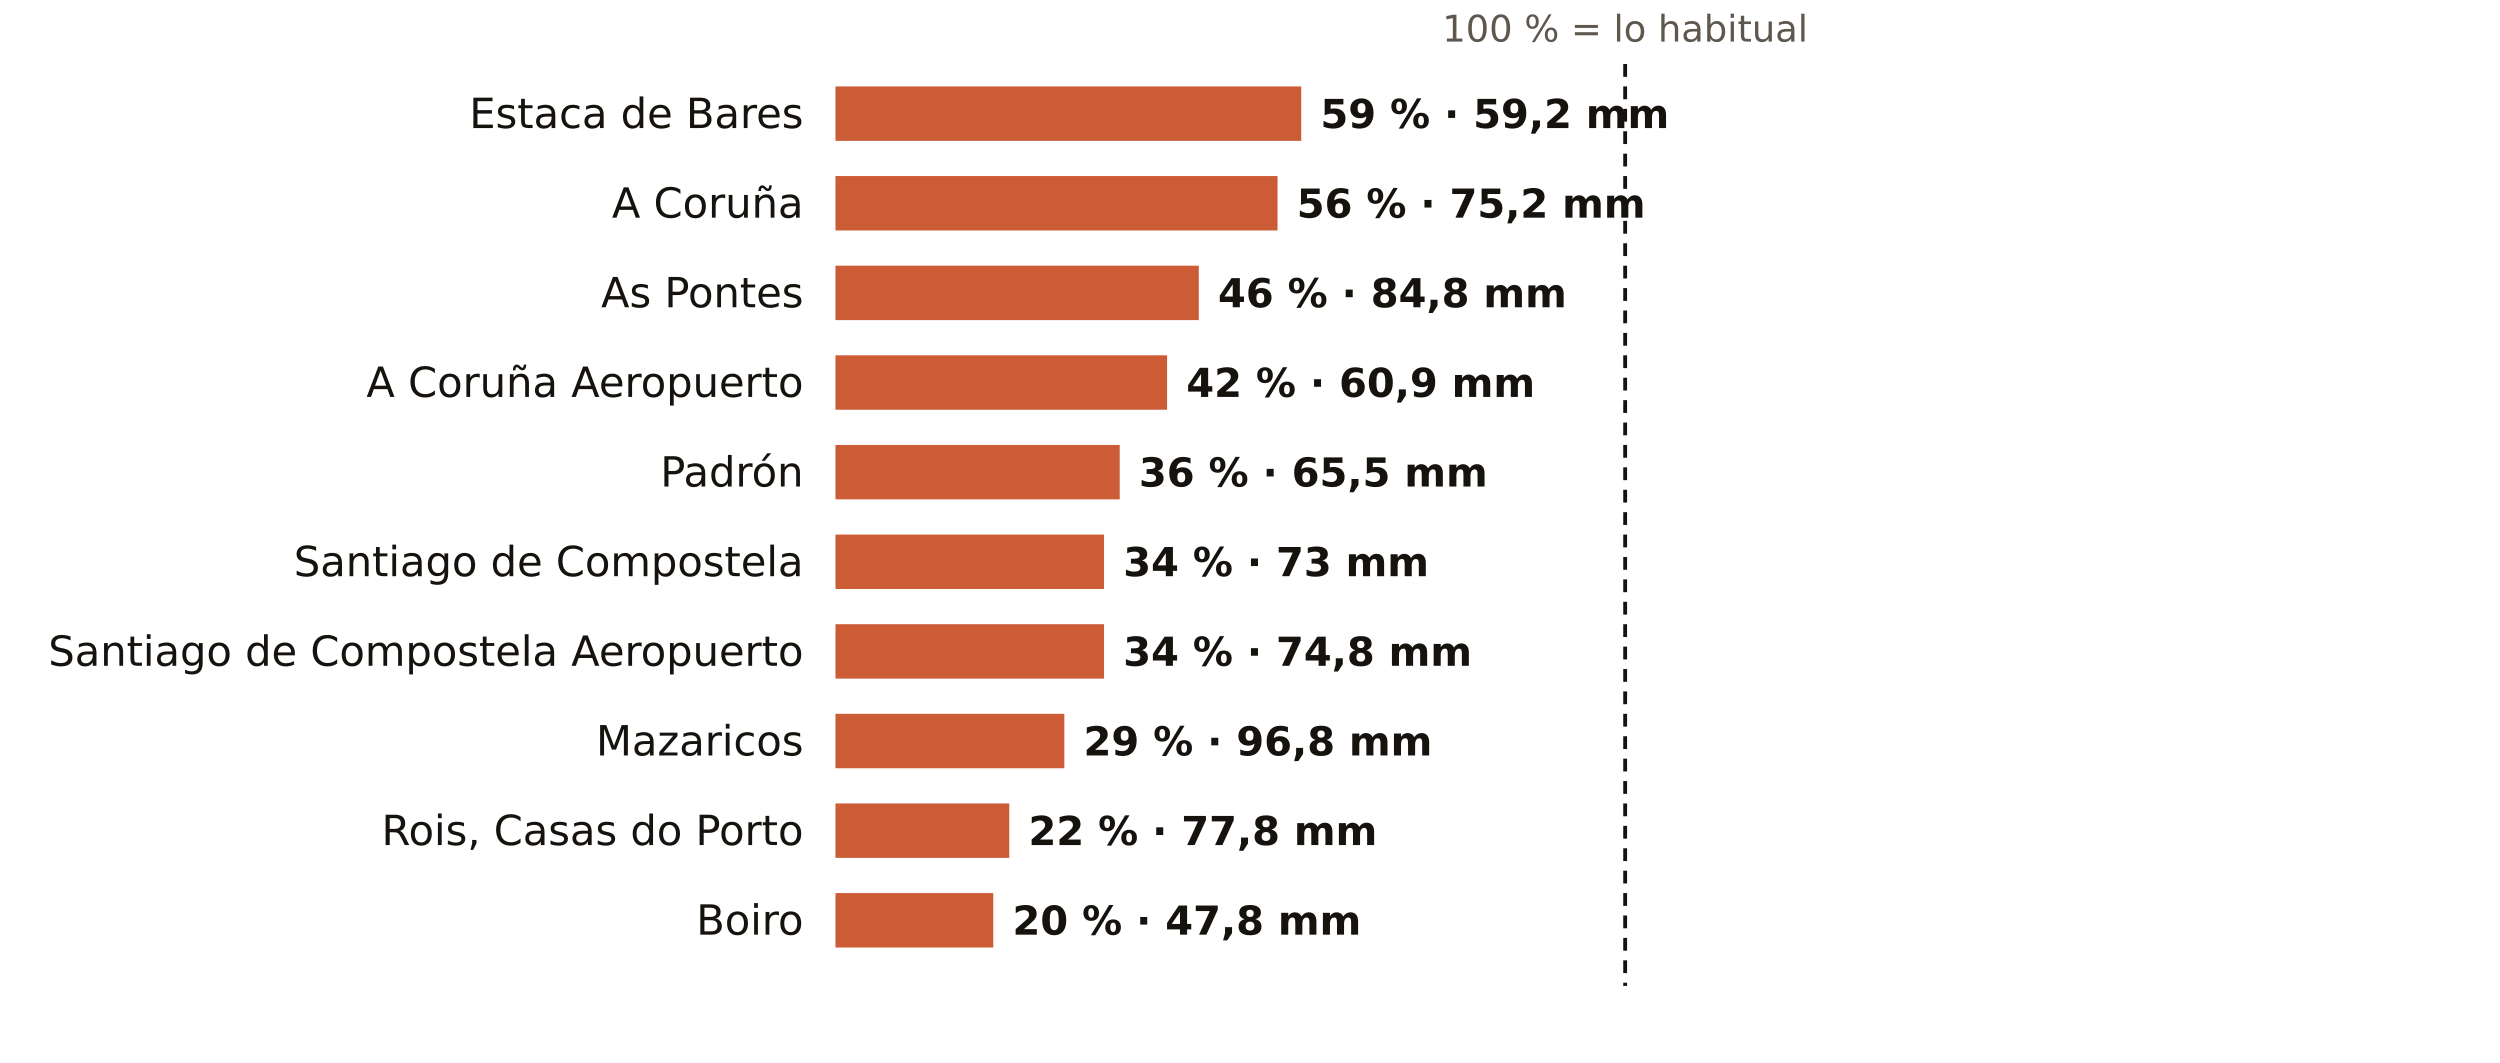
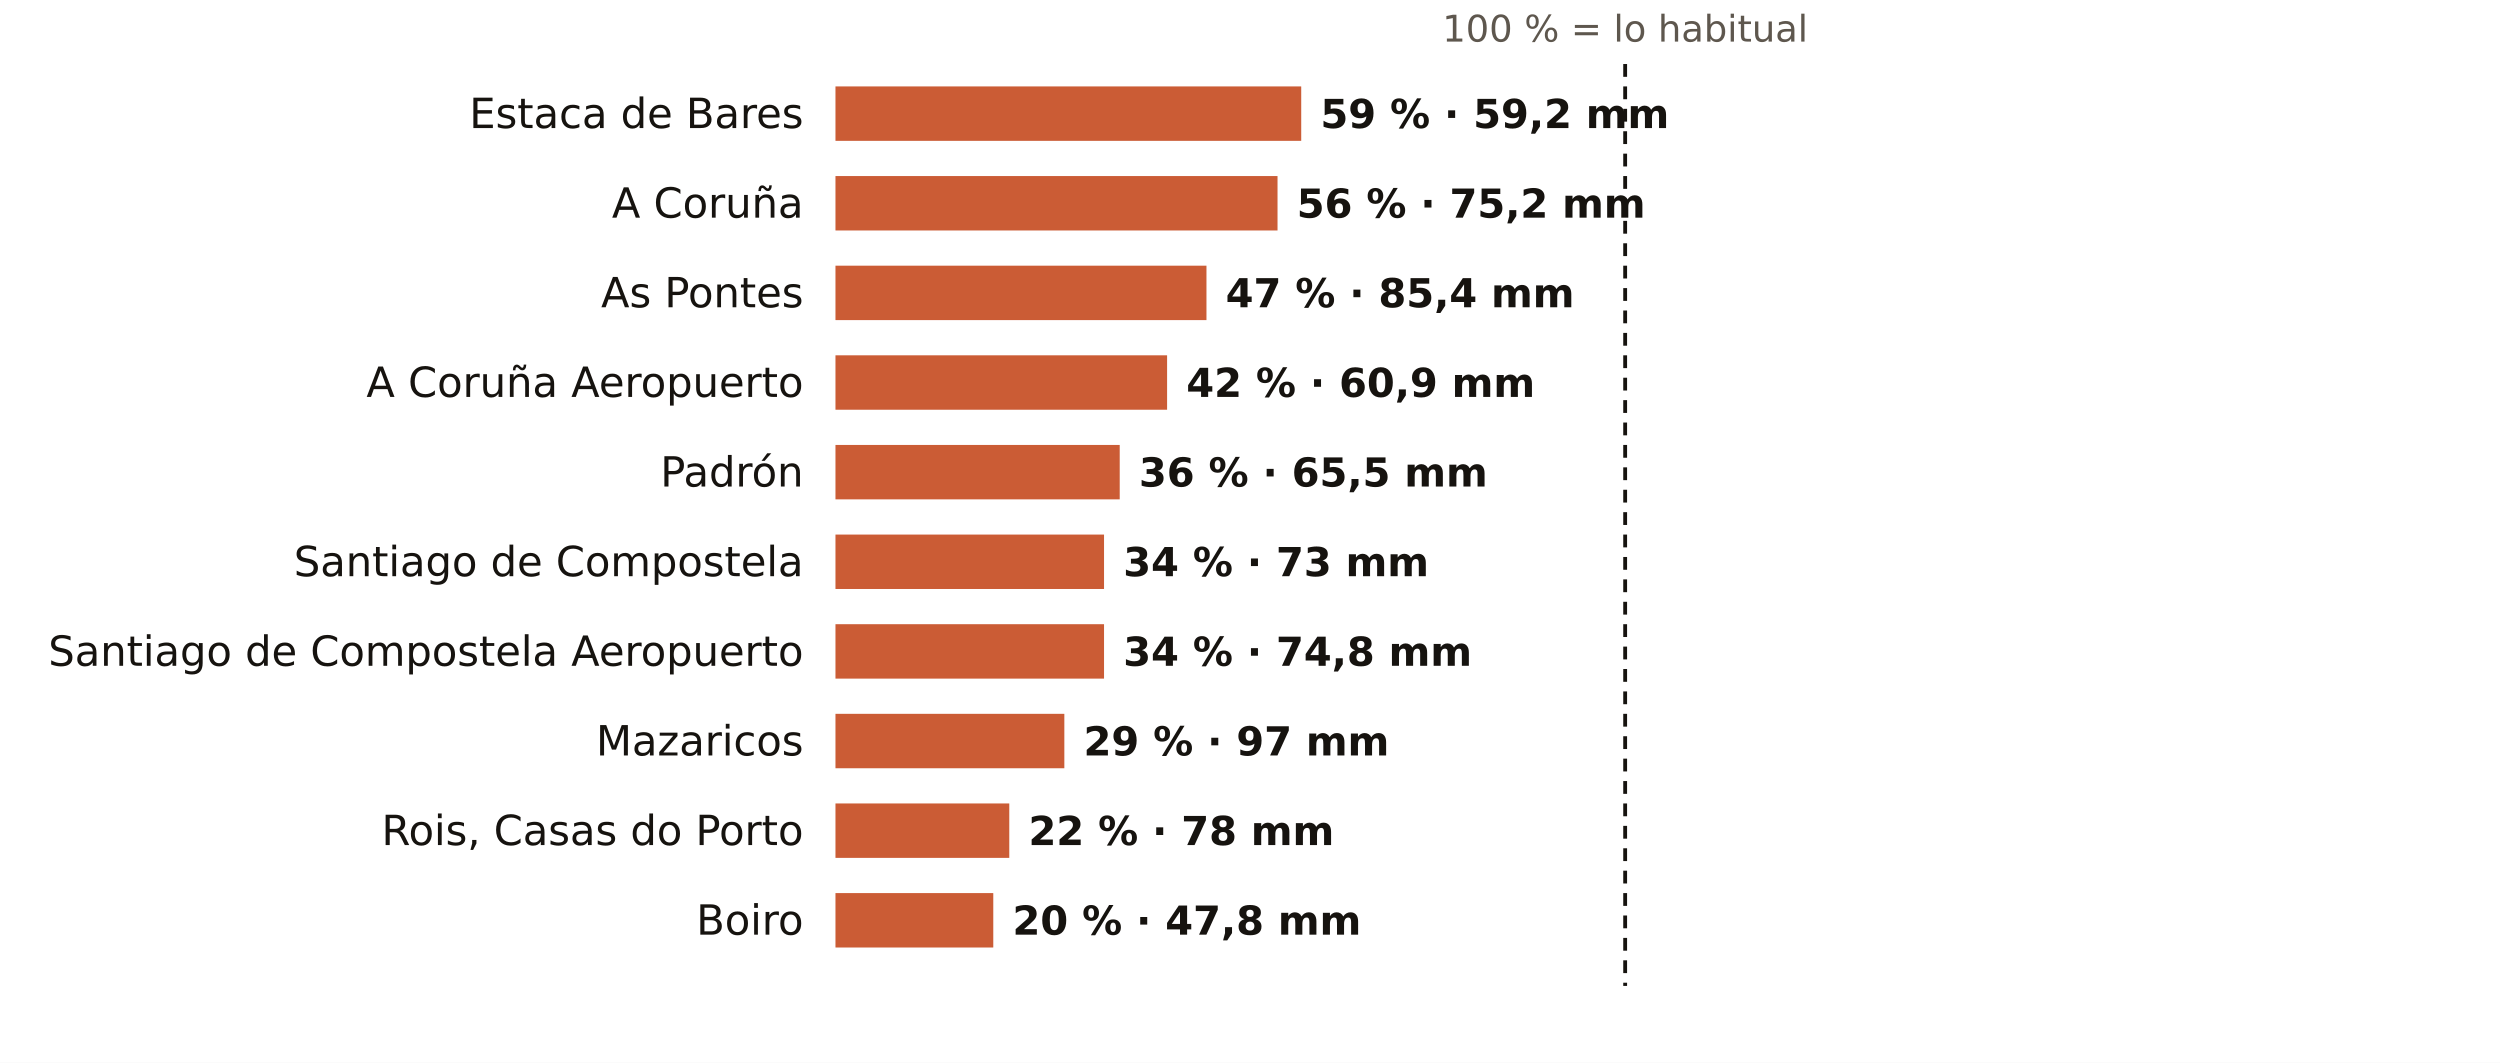
<svg xmlns="http://www.w3.org/2000/svg" viewBox="0 0 781 332" width="781" height="332" role="img" aria-label="El otoño en los pluviómetros de AEMET de A Coruña: % de lo habitual">
  <rect width="781" height="332" fill="#FFFFFF" />
  <text x="507.7" y="13.0" font-size="11.5" fill="#5E574E" text-anchor="middle" font-weight="400" font-family="Public Sans, DejaVu Sans, Arial, sans-serif">100 % = lo habitual</text>
  <text x="251.0" y="40.0" font-size="13" fill="#16130F" text-anchor="end" font-weight="500" font-family="Public Sans, DejaVu Sans, Arial, sans-serif">Estaca de Bares</text>
  <rect x="261" y="27" width="145.5" height="17" fill="#C4461A" opacity="0.88" />
  <text x="412.5" y="40.0" font-size="12.5" fill="#16130F" text-anchor="start" font-weight="600" font-family="Public Sans, DejaVu Sans, Arial, sans-serif">59 % · 59,2 mm</text>
  <text x="251.0" y="68.0" font-size="13" fill="#16130F" text-anchor="end" font-weight="500" font-family="Public Sans, DejaVu Sans, Arial, sans-serif">A Coruña</text>
  <rect x="261" y="55" width="138.1" height="17" fill="#C4461A" opacity="0.88" />
  <text x="405.1" y="68.0" font-size="12.5" fill="#16130F" text-anchor="start" font-weight="600" font-family="Public Sans, DejaVu Sans, Arial, sans-serif">56 % · 75,2 mm</text>
  <text x="251.0" y="96.0" font-size="13" fill="#16130F" text-anchor="end" font-weight="500" font-family="Public Sans, DejaVu Sans, Arial, sans-serif">As Pontes</text>
-   <rect x="261" y="83" width="113.5" height="17" fill="#C4461A" opacity="0.88" />
-   <text x="380.5" y="96.0" font-size="12.5" fill="#16130F" text-anchor="start" font-weight="600" font-family="Public Sans, DejaVu Sans, Arial, sans-serif">46 % · 84,8 mm</text>
+   <rect x="261" y="83" width="115.9" height="17" fill="#C4461A" opacity="0.88" />
+   <text x="382.9" y="96.0" font-size="12.5" fill="#16130F" text-anchor="start" font-weight="600" font-family="Public Sans, DejaVu Sans, Arial, sans-serif">47 % · 85,4 mm</text>
  <text x="251.0" y="124.0" font-size="13" fill="#16130F" text-anchor="end" font-weight="500" font-family="Public Sans, DejaVu Sans, Arial, sans-serif">A Coruña Aeropuerto</text>
  <rect x="261" y="111" width="103.6" height="17" fill="#C4461A" opacity="0.88" />
  <text x="370.6" y="124.0" font-size="12.5" fill="#16130F" text-anchor="start" font-weight="600" font-family="Public Sans, DejaVu Sans, Arial, sans-serif">42 % · 60,9 mm</text>
  <text x="251.0" y="152.0" font-size="13" fill="#16130F" text-anchor="end" font-weight="500" font-family="Public Sans, DejaVu Sans, Arial, sans-serif">Padrón</text>
  <rect x="261" y="139" width="88.8" height="17" fill="#C4461A" opacity="0.88" />
  <text x="355.8" y="152.0" font-size="12.5" fill="#16130F" text-anchor="start" font-weight="600" font-family="Public Sans, DejaVu Sans, Arial, sans-serif">36 % · 65,5 mm</text>
  <text x="251.0" y="180.0" font-size="13" fill="#16130F" text-anchor="end" font-weight="500" font-family="Public Sans, DejaVu Sans, Arial, sans-serif">Santiago de Compostela</text>
  <rect x="261" y="167" width="83.9" height="17" fill="#C4461A" opacity="0.88" />
  <text x="350.9" y="180.0" font-size="12.5" fill="#16130F" text-anchor="start" font-weight="600" font-family="Public Sans, DejaVu Sans, Arial, sans-serif">34 % · 73 mm</text>
  <text x="251.0" y="208.0" font-size="13" fill="#16130F" text-anchor="end" font-weight="500" font-family="Public Sans, DejaVu Sans, Arial, sans-serif">Santiago de Compostela Aeropuerto</text>
  <rect x="261" y="195" width="83.9" height="17" fill="#C4461A" opacity="0.88" />
  <text x="350.9" y="208.0" font-size="12.5" fill="#16130F" text-anchor="start" font-weight="600" font-family="Public Sans, DejaVu Sans, Arial, sans-serif">34 % · 74,8 mm</text>
  <text x="251.0" y="236.0" font-size="13" fill="#16130F" text-anchor="end" font-weight="500" font-family="Public Sans, DejaVu Sans, Arial, sans-serif">Mazaricos</text>
  <rect x="261" y="223" width="71.5" height="17" fill="#C4461A" opacity="0.88" />
-   <text x="338.5" y="236.0" font-size="12.5" fill="#16130F" text-anchor="start" font-weight="600" font-family="Public Sans, DejaVu Sans, Arial, sans-serif">29 % · 96,8 mm</text>
+   <text x="338.5" y="236.0" font-size="12.5" fill="#16130F" text-anchor="start" font-weight="600" font-family="Public Sans, DejaVu Sans, Arial, sans-serif">29 % · 97 mm</text>
  <text x="251.0" y="264.0" font-size="13" fill="#16130F" text-anchor="end" font-weight="500" font-family="Public Sans, DejaVu Sans, Arial, sans-serif">Rois, Casas do Porto</text>
  <rect x="261" y="251" width="54.3" height="17" fill="#C4461A" opacity="0.88" />
-   <text x="321.3" y="264.0" font-size="12.5" fill="#16130F" text-anchor="start" font-weight="600" font-family="Public Sans, DejaVu Sans, Arial, sans-serif">22 % · 77,8 mm</text>
+   <text x="321.3" y="264.0" font-size="12.5" fill="#16130F" text-anchor="start" font-weight="600" font-family="Public Sans, DejaVu Sans, Arial, sans-serif">22 % · 78 mm</text>
  <text x="251.0" y="292.0" font-size="13" fill="#16130F" text-anchor="end" font-weight="500" font-family="Public Sans, DejaVu Sans, Arial, sans-serif">Boiro</text>
  <rect x="261" y="279" width="49.3" height="17" fill="#C4461A" opacity="0.88" />
  <text x="316.3" y="292.0" font-size="12.5" fill="#16130F" text-anchor="start" font-weight="600" font-family="Public Sans, DejaVu Sans, Arial, sans-serif">20 % · 47,8 mm</text>
  <line x1="507.7" x2="507.7" y1="20" y2="308" stroke="#16130F" stroke-width="1.2" stroke-dasharray="4 3" />
</svg>
